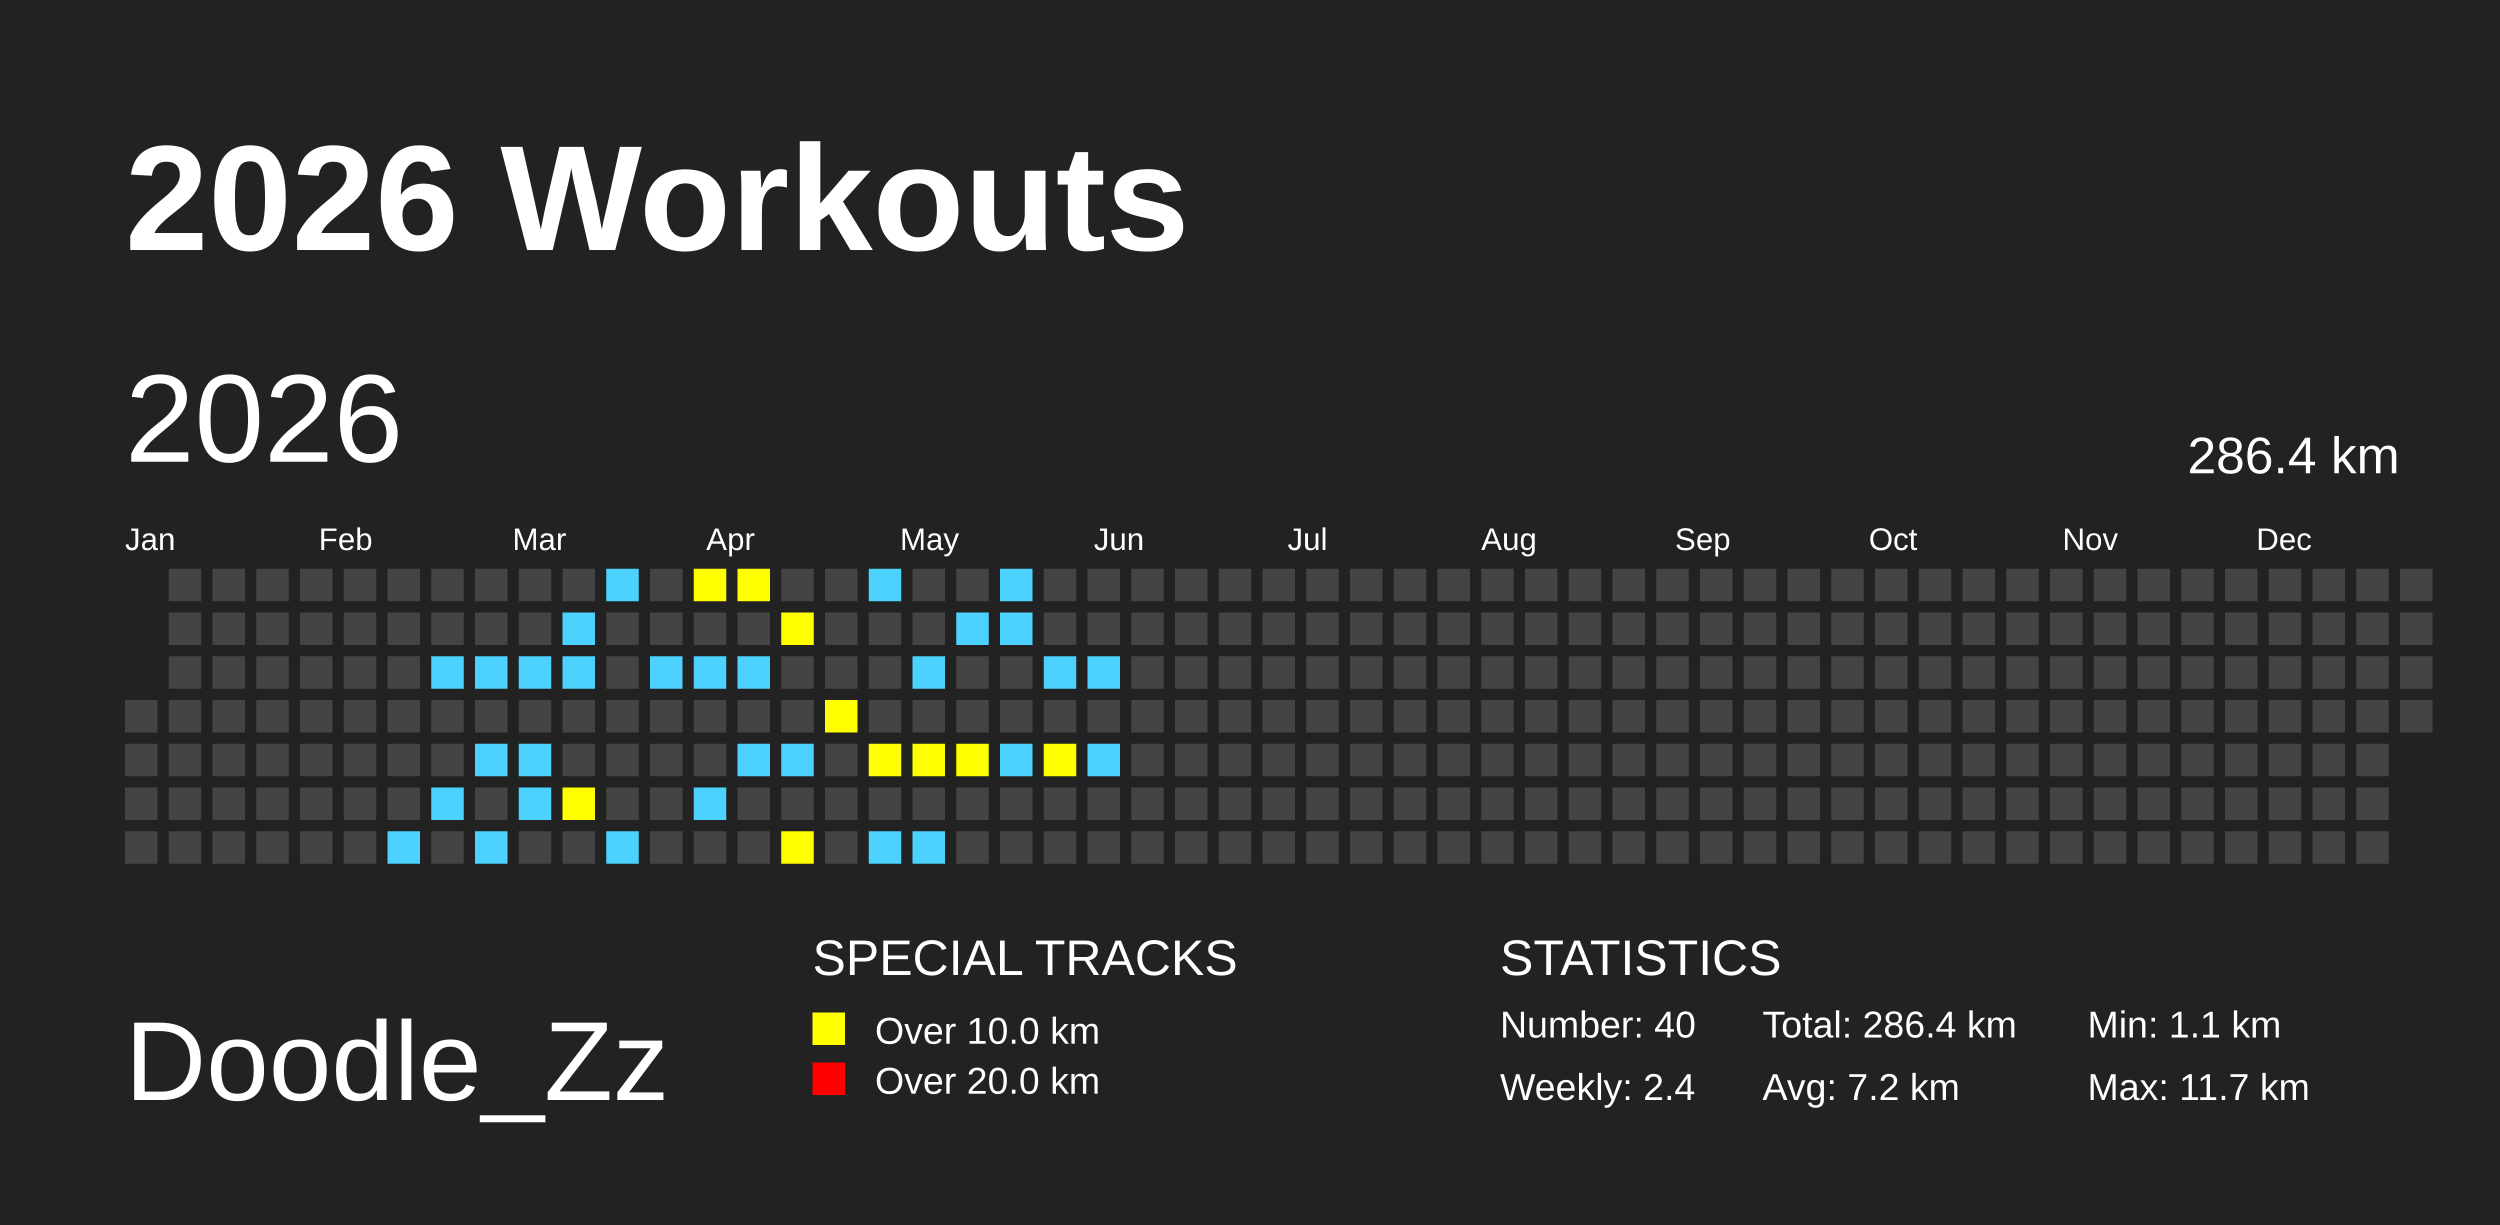
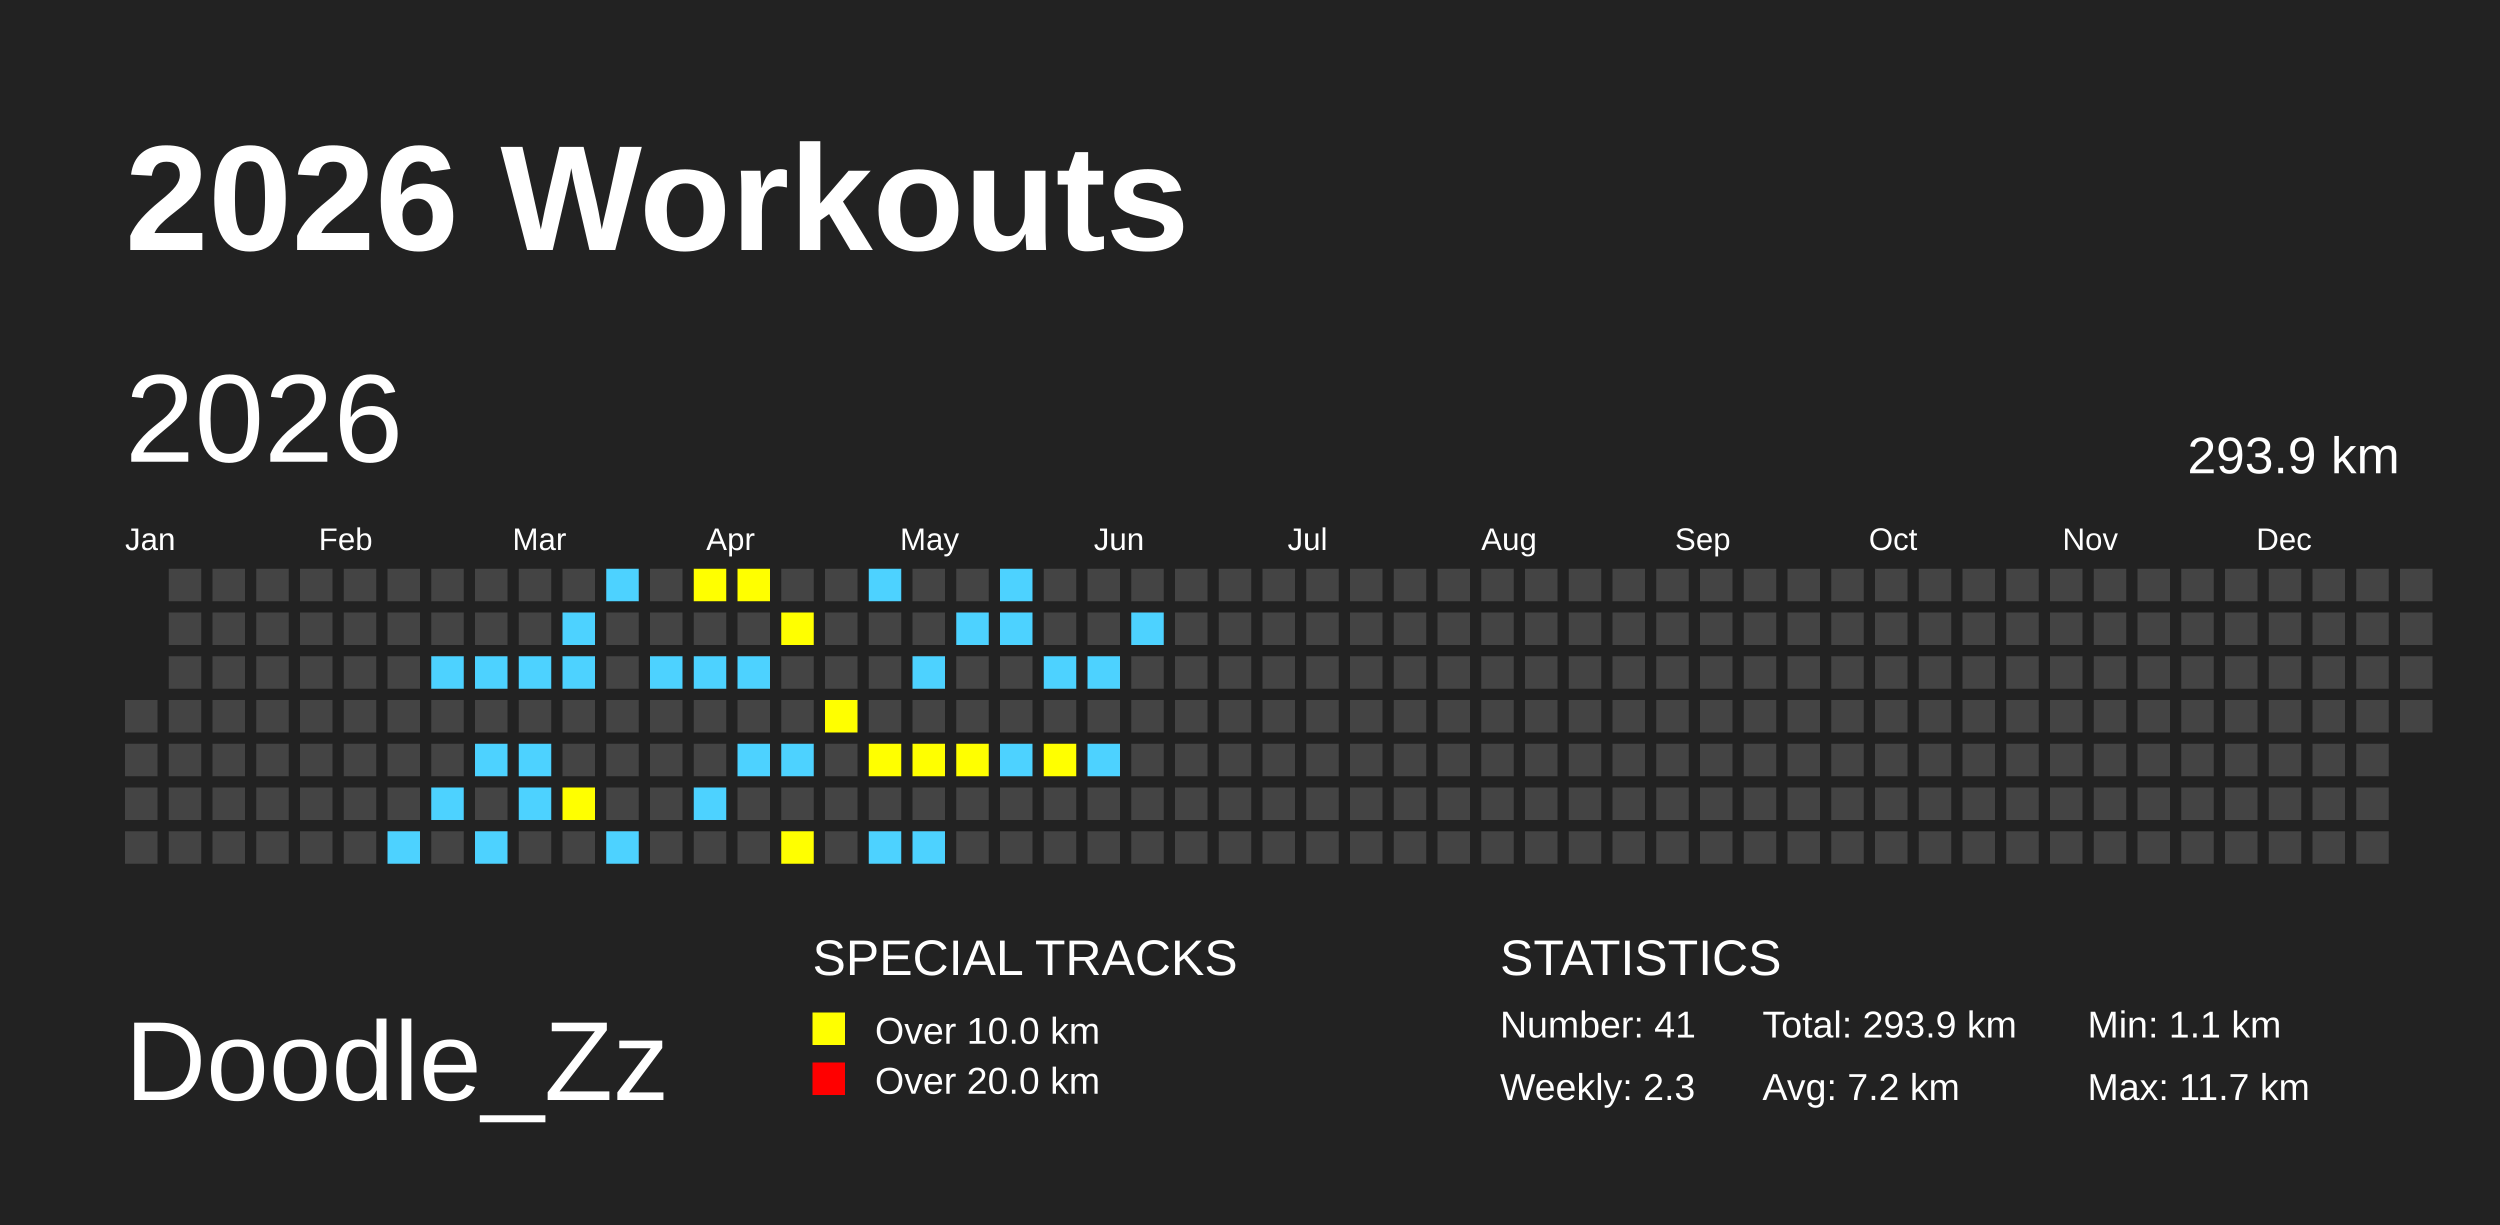
<svg xmlns="http://www.w3.org/2000/svg" baseProfile="full" height="98mm" version="1.1" viewBox="0,0,200,98" width="200mm">
  <defs />
  <rect fill="#222222" height="98" width="200" x="0" y="0" />
  <text fill="#FFFFFF" style="font-size:12px; font-family:Arial; font-weight:bold;" x="10" y="20">2026 Workouts</text>
  <text fill="#FFFFFF" style="font-size:9px; font-family:Arial" x="10" y="88">Doodle_Zz</text>
  <text fill="#FFFFFF" style="font-size:4px; font-family:Arial" x="65" y="78">SPECIAL TRACKS</text>
  <rect fill="yellow" height="2.6" width="2.6" x="65" y="81" />
  <text fill="#FFFFFF" style="font-size:3px; font-family:Arial" x="70" y="83.5">Over 10.0 km</text>
  <rect fill="red" height="2.6" width="2.6" x="65" y="85" />
  <text fill="#FFFFFF" style="font-size:3px; font-family:Arial" x="70" y="87.5">Over 20.0 km</text>
  <text fill="#FFFFFF" style="font-size:4px; font-family:Arial" x="120" y="78">STATISTICS</text>
-   <text fill="#FFFFFF" style="font-size:3px; font-family:Arial" x="120" y="83">Number: 40</text>
-   <text fill="#FFFFFF" style="font-size:3px; font-family:Arial" x="120" y="88">Weekly: 2.4</text>
-   <text fill="#FFFFFF" style="font-size:3px; font-family:Arial" x="141" y="83">Total: 286.4 km</text>
+   <text fill="#FFFFFF" style="font-size:3px; font-family:Arial" x="120" y="83">Number: 41</text>
+   <text fill="#FFFFFF" style="font-size:3px; font-family:Arial" x="120" y="88">Weekly: 2.3</text>
+   <text fill="#FFFFFF" style="font-size:3px; font-family:Arial" x="141" y="83">Total: 293.9 km</text>
  <text fill="#FFFFFF" style="font-size:3px; font-family:Arial" x="141" y="88">Avg: 7.2 km</text>
  <text fill="#FFFFFF" style="font-size:3px; font-family:Arial" x="167" y="83">Min: 1.1 km</text>
  <text fill="#FFFFFF" style="font-size:3px; font-family:Arial" x="167" y="88">Max: 11.7 km</text>
  <text dominant-baseline="hanging" fill="#FFFFFF" style="font-size:10.0px; font-family:Arial;" x="10" y="30">2026</text>
-   <text dominant-baseline="hanging" fill="#FFFFFF" style="font-size:4.125px; font-family:Arial;" x="175" y="35">286.4 km</text>
+   <text dominant-baseline="hanging" fill="#FFFFFF" style="font-size:4.125px; font-family:Arial;" x="175" y="35">293.9 km</text>
  <text fill="#FFFFFF" style="font-size:2.5px; font-family:Arial" x="10.0" y="44">Jan</text>
  <text fill="#FFFFFF" style="font-size:2.5px; font-family:Arial" x="25.5" y="44">Feb</text>
  <text fill="#FFFFFF" style="font-size:2.5px; font-family:Arial" x="41.0" y="44">Mar</text>
  <text fill="#FFFFFF" style="font-size:2.5px; font-family:Arial" x="56.5" y="44">Apr</text>
  <text fill="#FFFFFF" style="font-size:2.5px; font-family:Arial" x="72.0" y="44">May</text>
  <text fill="#FFFFFF" style="font-size:2.5px; font-family:Arial" x="87.5" y="44">Jun</text>
  <text fill="#FFFFFF" style="font-size:2.5px; font-family:Arial" x="103.0" y="44">Jul</text>
  <text fill="#FFFFFF" style="font-size:2.5px; font-family:Arial" x="118.5" y="44">Aug</text>
  <text fill="#FFFFFF" style="font-size:2.5px; font-family:Arial" x="134.0" y="44">Sep</text>
  <text fill="#FFFFFF" style="font-size:2.5px; font-family:Arial" x="149.5" y="44">Oct</text>
  <text fill="#FFFFFF" style="font-size:2.5px; font-family:Arial" x="165.0" y="44">Nov</text>
  <text fill="#FFFFFF" style="font-size:2.5px; font-family:Arial" x="180.5" y="44">Dec</text>
  <rect fill="#444444" height="2.6" width="2.6" x="10.0" y="56.0" />
  <rect fill="#444444" height="2.6" width="2.6" x="10.0" y="59.5" />
  <rect fill="#444444" height="2.6" width="2.6" x="10.0" y="63.0" />
  <rect fill="#444444" height="2.6" width="2.6" x="10.0" y="66.5" />
  <rect fill="#444444" height="2.6" width="2.6" x="13.5" y="45.5" />
  <rect fill="#444444" height="2.6" width="2.6" x="13.5" y="49.0" />
  <rect fill="#444444" height="2.6" width="2.6" x="13.5" y="52.5" />
  <rect fill="#444444" height="2.6" width="2.6" x="13.5" y="56.0" />
  <rect fill="#444444" height="2.6" width="2.6" x="13.5" y="59.5" />
  <rect fill="#444444" height="2.6" width="2.6" x="13.5" y="63.0" />
  <rect fill="#444444" height="2.6" width="2.6" x="13.5" y="66.5" />
  <rect fill="#444444" height="2.6" width="2.6" x="17.0" y="45.5" />
  <rect fill="#444444" height="2.6" width="2.6" x="17.0" y="49.0" />
  <rect fill="#444444" height="2.6" width="2.6" x="17.0" y="52.5" />
  <rect fill="#444444" height="2.6" width="2.6" x="17.0" y="56.0" />
  <rect fill="#444444" height="2.6" width="2.6" x="17.0" y="59.5" />
  <rect fill="#444444" height="2.6" width="2.6" x="17.0" y="63.0" />
  <rect fill="#444444" height="2.6" width="2.6" x="17.0" y="66.5" />
  <rect fill="#444444" height="2.6" width="2.6" x="20.5" y="45.5" />
  <rect fill="#444444" height="2.6" width="2.6" x="20.5" y="49.0" />
  <rect fill="#444444" height="2.6" width="2.6" x="20.5" y="52.5" />
  <rect fill="#444444" height="2.6" width="2.6" x="20.5" y="56.0" />
  <rect fill="#444444" height="2.6" width="2.6" x="20.5" y="59.5" />
  <rect fill="#444444" height="2.6" width="2.6" x="20.5" y="63.0" />
  <rect fill="#444444" height="2.6" width="2.6" x="20.5" y="66.5" />
  <rect fill="#444444" height="2.6" width="2.6" x="24.0" y="45.5" />
  <rect fill="#444444" height="2.6" width="2.6" x="24.0" y="49.0" />
  <rect fill="#444444" height="2.6" width="2.6" x="24.0" y="52.5" />
  <rect fill="#444444" height="2.6" width="2.6" x="24.0" y="56.0" />
  <rect fill="#444444" height="2.6" width="2.6" x="24.0" y="59.5" />
  <rect fill="#444444" height="2.6" width="2.6" x="24.0" y="63.0" />
  <rect fill="#444444" height="2.6" width="2.6" x="24.0" y="66.5" />
  <rect fill="#444444" height="2.6" width="2.6" x="27.5" y="45.5" />
  <rect fill="#444444" height="2.6" width="2.6" x="27.5" y="49.0" />
  <rect fill="#444444" height="2.6" width="2.6" x="27.5" y="52.5" />
  <rect fill="#444444" height="2.6" width="2.6" x="27.5" y="56.0" />
  <rect fill="#444444" height="2.6" width="2.6" x="27.5" y="59.5" />
  <rect fill="#444444" height="2.6" width="2.6" x="27.5" y="63.0" />
  <rect fill="#444444" height="2.6" width="2.6" x="27.5" y="66.5" />
  <rect fill="#444444" height="2.6" width="2.6" x="31.0" y="45.5" />
  <rect fill="#444444" height="2.6" width="2.6" x="31.0" y="49.0" />
  <rect fill="#444444" height="2.6" width="2.6" x="31.0" y="52.5" />
  <rect fill="#444444" height="2.6" width="2.6" x="31.0" y="56.0" />
  <rect fill="#444444" height="2.6" width="2.6" x="31.0" y="59.5" />
  <rect fill="#444444" height="2.6" width="2.6" x="31.0" y="63.0" />
  <rect fill="#4DD2FF" height="2.6" width="2.6" x="31.0" y="66.5" />
  <rect fill="#444444" height="2.6" width="2.6" x="34.5" y="45.5" />
  <rect fill="#444444" height="2.6" width="2.6" x="34.5" y="49.0" />
  <rect fill="#4DD2FF" height="2.6" width="2.6" x="34.5" y="52.5" />
  <rect fill="#444444" height="2.6" width="2.6" x="34.5" y="56.0" />
  <rect fill="#444444" height="2.6" width="2.6" x="34.5" y="59.5" />
  <rect fill="#4DD2FF" height="2.6" width="2.6" x="34.5" y="63.0" />
  <rect fill="#444444" height="2.6" width="2.6" x="34.5" y="66.5" />
  <rect fill="#444444" height="2.6" width="2.6" x="38.0" y="45.5" />
  <rect fill="#444444" height="2.6" width="2.6" x="38.0" y="49.0" />
  <rect fill="#4DD2FF" height="2.6" width="2.6" x="38.0" y="52.5" />
  <rect fill="#444444" height="2.6" width="2.6" x="38.0" y="56.0" />
  <rect fill="#4DD2FF" height="2.6" width="2.6" x="38.0" y="59.5" />
  <rect fill="#444444" height="2.6" width="2.6" x="38.0" y="63.0" />
  <rect fill="#4DD2FF" height="2.6" width="2.6" x="38.0" y="66.5" />
  <rect fill="#444444" height="2.6" width="2.6" x="41.5" y="45.5" />
  <rect fill="#444444" height="2.6" width="2.6" x="41.5" y="49.0" />
  <rect fill="#4DD2FF" height="2.6" width="2.6" x="41.5" y="52.5" />
  <rect fill="#444444" height="2.6" width="2.6" x="41.5" y="56.0" />
  <rect fill="#4DD2FF" height="2.6" width="2.6" x="41.5" y="59.5" />
  <rect fill="#4DD2FF" height="2.6" width="2.6" x="41.5" y="63.0" />
  <rect fill="#444444" height="2.6" width="2.6" x="41.5" y="66.5" />
  <rect fill="#444444" height="2.6" width="2.6" x="45.0" y="45.5" />
  <rect fill="#4DD2FF" height="2.6" width="2.6" x="45.0" y="49.0" />
  <rect fill="#4DD2FF" height="2.6" width="2.6" x="45.0" y="52.5" />
  <rect fill="#444444" height="2.6" width="2.6" x="45.0" y="56.0" />
  <rect fill="#444444" height="2.6" width="2.6" x="45.0" y="59.5" />
  <rect fill="yellow" height="2.6" width="2.6" x="45.0" y="63.0" />
  <rect fill="#444444" height="2.6" width="2.6" x="45.0" y="66.5" />
  <rect fill="#4DD2FF" height="2.6" width="2.6" x="48.5" y="45.5" />
  <rect fill="#444444" height="2.6" width="2.6" x="48.5" y="49.0" />
  <rect fill="#444444" height="2.6" width="2.6" x="48.5" y="52.5" />
  <rect fill="#444444" height="2.6" width="2.6" x="48.5" y="56.0" />
  <rect fill="#444444" height="2.6" width="2.6" x="48.5" y="59.5" />
  <rect fill="#444444" height="2.6" width="2.6" x="48.5" y="63.0" />
  <rect fill="#4DD2FF" height="2.6" width="2.6" x="48.5" y="66.5" />
  <rect fill="#444444" height="2.6" width="2.6" x="52.0" y="45.5" />
  <rect fill="#444444" height="2.6" width="2.6" x="52.0" y="49.0" />
  <rect fill="#4DD2FF" height="2.6" width="2.6" x="52.0" y="52.5" />
  <rect fill="#444444" height="2.6" width="2.6" x="52.0" y="56.0" />
  <rect fill="#444444" height="2.6" width="2.6" x="52.0" y="59.5" />
  <rect fill="#444444" height="2.6" width="2.6" x="52.0" y="63.0" />
  <rect fill="#444444" height="2.6" width="2.6" x="52.0" y="66.5" />
  <rect fill="yellow" height="2.6" width="2.6" x="55.5" y="45.5" />
  <rect fill="#444444" height="2.6" width="2.6" x="55.5" y="49.0" />
  <rect fill="#4DD2FF" height="2.6" width="2.6" x="55.5" y="52.5" />
  <rect fill="#444444" height="2.6" width="2.6" x="55.5" y="56.0" />
  <rect fill="#444444" height="2.6" width="2.6" x="55.5" y="59.5" />
  <rect fill="#4DD2FF" height="2.6" width="2.6" x="55.5" y="63.0" />
  <rect fill="#444444" height="2.6" width="2.6" x="55.5" y="66.5" />
  <rect fill="yellow" height="2.6" width="2.6" x="59.0" y="45.5" />
  <rect fill="#444444" height="2.6" width="2.6" x="59.0" y="49.0" />
  <rect fill="#4DD2FF" height="2.6" width="2.6" x="59.0" y="52.5" />
  <rect fill="#444444" height="2.6" width="2.6" x="59.0" y="56.0" />
  <rect fill="#4DD2FF" height="2.6" width="2.6" x="59.0" y="59.5" />
  <rect fill="#444444" height="2.6" width="2.6" x="59.0" y="63.0" />
  <rect fill="#444444" height="2.6" width="2.6" x="59.0" y="66.5" />
  <rect fill="#444444" height="2.6" width="2.6" x="62.5" y="45.5" />
  <rect fill="yellow" height="2.6" width="2.6" x="62.5" y="49.0" />
  <rect fill="#444444" height="2.6" width="2.6" x="62.5" y="52.5" />
  <rect fill="#444444" height="2.6" width="2.6" x="62.5" y="56.0" />
  <rect fill="#4DD2FF" height="2.6" width="2.6" x="62.5" y="59.5" />
  <rect fill="#444444" height="2.6" width="2.6" x="62.5" y="63.0" />
  <rect fill="yellow" height="2.6" width="2.6" x="62.5" y="66.5" />
  <rect fill="#444444" height="2.6" width="2.6" x="66.0" y="45.5" />
  <rect fill="#444444" height="2.6" width="2.6" x="66.0" y="49.0" />
  <rect fill="#444444" height="2.6" width="2.6" x="66.0" y="52.5" />
  <rect fill="yellow" height="2.6" width="2.6" x="66.0" y="56.0" />
  <rect fill="#444444" height="2.6" width="2.6" x="66.0" y="59.5" />
  <rect fill="#444444" height="2.6" width="2.6" x="66.0" y="63.0" />
  <rect fill="#444444" height="2.6" width="2.6" x="66.0" y="66.5" />
  <rect fill="#4DD2FF" height="2.6" width="2.6" x="69.5" y="45.5" />
  <rect fill="#444444" height="2.6" width="2.6" x="69.5" y="49.0" />
  <rect fill="#444444" height="2.6" width="2.6" x="69.5" y="52.5" />
  <rect fill="#444444" height="2.6" width="2.6" x="69.5" y="56.0" />
  <rect fill="yellow" height="2.6" width="2.6" x="69.5" y="59.5" />
  <rect fill="#444444" height="2.6" width="2.6" x="69.5" y="63.0" />
  <rect fill="#4DD2FF" height="2.6" width="2.6" x="69.5" y="66.5" />
  <rect fill="#444444" height="2.6" width="2.6" x="73.0" y="45.5" />
  <rect fill="#444444" height="2.6" width="2.6" x="73.0" y="49.0" />
  <rect fill="#4DD2FF" height="2.6" width="2.6" x="73.0" y="52.5" />
  <rect fill="#444444" height="2.6" width="2.6" x="73.0" y="56.0" />
  <rect fill="yellow" height="2.6" width="2.6" x="73.0" y="59.5" />
  <rect fill="#444444" height="2.6" width="2.6" x="73.0" y="63.0" />
  <rect fill="#4DD2FF" height="2.6" width="2.6" x="73.0" y="66.5" />
  <rect fill="#444444" height="2.6" width="2.6" x="76.5" y="45.5" />
  <rect fill="#4DD2FF" height="2.6" width="2.6" x="76.5" y="49.0" />
  <rect fill="#444444" height="2.6" width="2.6" x="76.5" y="52.5" />
  <rect fill="#444444" height="2.6" width="2.6" x="76.5" y="56.0" />
  <rect fill="yellow" height="2.6" width="2.6" x="76.5" y="59.5" />
  <rect fill="#444444" height="2.6" width="2.6" x="76.5" y="63.0" />
  <rect fill="#444444" height="2.6" width="2.6" x="76.5" y="66.5" />
  <rect fill="#4DD2FF" height="2.6" width="2.6" x="80.0" y="45.5" />
  <rect fill="#4DD2FF" height="2.6" width="2.6" x="80.0" y="49.0" />
  <rect fill="#444444" height="2.6" width="2.6" x="80.0" y="52.5" />
  <rect fill="#444444" height="2.6" width="2.6" x="80.0" y="56.0" />
  <rect fill="#4DD2FF" height="2.6" width="2.6" x="80.0" y="59.5" />
  <rect fill="#444444" height="2.6" width="2.6" x="80.0" y="63.0" />
  <rect fill="#444444" height="2.6" width="2.6" x="80.0" y="66.5" />
  <rect fill="#444444" height="2.6" width="2.6" x="83.5" y="45.5" />
  <rect fill="#444444" height="2.6" width="2.6" x="83.5" y="49.0" />
  <rect fill="#4DD2FF" height="2.6" width="2.6" x="83.5" y="52.5" />
  <rect fill="#444444" height="2.6" width="2.6" x="83.5" y="56.0" />
  <rect fill="yellow" height="2.6" width="2.6" x="83.5" y="59.5" />
  <rect fill="#444444" height="2.6" width="2.6" x="83.5" y="63.0" />
  <rect fill="#444444" height="2.6" width="2.6" x="83.5" y="66.5" />
  <rect fill="#444444" height="2.6" width="2.6" x="87.0" y="45.5" />
  <rect fill="#444444" height="2.6" width="2.6" x="87.0" y="49.0" />
  <rect fill="#4DD2FF" height="2.6" width="2.6" x="87.0" y="52.5" />
  <rect fill="#444444" height="2.6" width="2.6" x="87.0" y="56.0" />
  <rect fill="#4DD2FF" height="2.6" width="2.6" x="87.0" y="59.5" />
  <rect fill="#444444" height="2.6" width="2.6" x="87.0" y="63.0" />
  <rect fill="#444444" height="2.6" width="2.6" x="87.0" y="66.5" />
  <rect fill="#444444" height="2.6" width="2.6" x="90.5" y="45.5" />
-   <rect fill="#444444" height="2.6" width="2.6" x="90.5" y="49.0" />
+   <rect fill="#4DD2FF" height="2.6" width="2.6" x="90.5" y="49.0" />
  <rect fill="#444444" height="2.6" width="2.6" x="90.5" y="52.5" />
  <rect fill="#444444" height="2.6" width="2.6" x="90.5" y="56.0" />
  <rect fill="#444444" height="2.6" width="2.6" x="90.5" y="59.5" />
  <rect fill="#444444" height="2.6" width="2.6" x="90.5" y="63.0" />
  <rect fill="#444444" height="2.6" width="2.6" x="90.5" y="66.5" />
  <rect fill="#444444" height="2.6" width="2.6" x="94.0" y="45.5" />
  <rect fill="#444444" height="2.6" width="2.6" x="94.0" y="49.0" />
  <rect fill="#444444" height="2.6" width="2.6" x="94.0" y="52.5" />
  <rect fill="#444444" height="2.6" width="2.6" x="94.0" y="56.0" />
  <rect fill="#444444" height="2.6" width="2.6" x="94.0" y="59.5" />
  <rect fill="#444444" height="2.6" width="2.6" x="94.0" y="63.0" />
  <rect fill="#444444" height="2.6" width="2.6" x="94.0" y="66.5" />
  <rect fill="#444444" height="2.6" width="2.6" x="97.5" y="45.5" />
  <rect fill="#444444" height="2.6" width="2.6" x="97.5" y="49.0" />
  <rect fill="#444444" height="2.6" width="2.6" x="97.5" y="52.5" />
  <rect fill="#444444" height="2.6" width="2.6" x="97.5" y="56.0" />
  <rect fill="#444444" height="2.6" width="2.6" x="97.5" y="59.5" />
  <rect fill="#444444" height="2.6" width="2.6" x="97.5" y="63.0" />
  <rect fill="#444444" height="2.6" width="2.6" x="97.5" y="66.5" />
  <rect fill="#444444" height="2.6" width="2.6" x="101.0" y="45.5" />
  <rect fill="#444444" height="2.6" width="2.6" x="101.0" y="49.0" />
  <rect fill="#444444" height="2.6" width="2.6" x="101.0" y="52.5" />
  <rect fill="#444444" height="2.6" width="2.6" x="101.0" y="56.0" />
  <rect fill="#444444" height="2.6" width="2.6" x="101.0" y="59.5" />
  <rect fill="#444444" height="2.6" width="2.6" x="101.0" y="63.0" />
  <rect fill="#444444" height="2.6" width="2.6" x="101.0" y="66.5" />
  <rect fill="#444444" height="2.6" width="2.6" x="104.5" y="45.5" />
  <rect fill="#444444" height="2.6" width="2.6" x="104.5" y="49.0" />
  <rect fill="#444444" height="2.6" width="2.6" x="104.5" y="52.5" />
  <rect fill="#444444" height="2.6" width="2.6" x="104.5" y="56.0" />
  <rect fill="#444444" height="2.6" width="2.6" x="104.5" y="59.5" />
  <rect fill="#444444" height="2.6" width="2.6" x="104.5" y="63.0" />
  <rect fill="#444444" height="2.6" width="2.6" x="104.5" y="66.5" />
  <rect fill="#444444" height="2.6" width="2.6" x="108.0" y="45.5" />
  <rect fill="#444444" height="2.6" width="2.6" x="108.0" y="49.0" />
  <rect fill="#444444" height="2.6" width="2.6" x="108.0" y="52.5" />
  <rect fill="#444444" height="2.6" width="2.6" x="108.0" y="56.0" />
  <rect fill="#444444" height="2.6" width="2.6" x="108.0" y="59.5" />
  <rect fill="#444444" height="2.6" width="2.6" x="108.0" y="63.0" />
  <rect fill="#444444" height="2.6" width="2.6" x="108.0" y="66.5" />
  <rect fill="#444444" height="2.6" width="2.6" x="111.5" y="45.5" />
  <rect fill="#444444" height="2.6" width="2.6" x="111.5" y="49.0" />
  <rect fill="#444444" height="2.6" width="2.6" x="111.5" y="52.5" />
  <rect fill="#444444" height="2.6" width="2.6" x="111.5" y="56.0" />
  <rect fill="#444444" height="2.6" width="2.6" x="111.5" y="59.5" />
  <rect fill="#444444" height="2.6" width="2.6" x="111.5" y="63.0" />
  <rect fill="#444444" height="2.6" width="2.6" x="111.5" y="66.5" />
  <rect fill="#444444" height="2.6" width="2.6" x="115.0" y="45.5" />
  <rect fill="#444444" height="2.6" width="2.6" x="115.0" y="49.0" />
  <rect fill="#444444" height="2.6" width="2.6" x="115.0" y="52.5" />
  <rect fill="#444444" height="2.6" width="2.6" x="115.0" y="56.0" />
  <rect fill="#444444" height="2.6" width="2.6" x="115.0" y="59.5" />
  <rect fill="#444444" height="2.6" width="2.6" x="115.0" y="63.0" />
  <rect fill="#444444" height="2.6" width="2.6" x="115.0" y="66.5" />
  <rect fill="#444444" height="2.6" width="2.6" x="118.5" y="45.5" />
  <rect fill="#444444" height="2.6" width="2.6" x="118.5" y="49.0" />
  <rect fill="#444444" height="2.6" width="2.6" x="118.5" y="52.5" />
  <rect fill="#444444" height="2.6" width="2.6" x="118.5" y="56.0" />
  <rect fill="#444444" height="2.6" width="2.6" x="118.5" y="59.5" />
  <rect fill="#444444" height="2.6" width="2.6" x="118.5" y="63.0" />
  <rect fill="#444444" height="2.6" width="2.6" x="118.5" y="66.5" />
  <rect fill="#444444" height="2.6" width="2.6" x="122.0" y="45.5" />
  <rect fill="#444444" height="2.6" width="2.6" x="122.0" y="49.0" />
  <rect fill="#444444" height="2.6" width="2.6" x="122.0" y="52.5" />
  <rect fill="#444444" height="2.6" width="2.6" x="122.0" y="56.0" />
  <rect fill="#444444" height="2.6" width="2.6" x="122.0" y="59.5" />
  <rect fill="#444444" height="2.6" width="2.6" x="122.0" y="63.0" />
  <rect fill="#444444" height="2.6" width="2.6" x="122.0" y="66.5" />
  <rect fill="#444444" height="2.6" width="2.6" x="125.5" y="45.5" />
  <rect fill="#444444" height="2.6" width="2.6" x="125.5" y="49.0" />
  <rect fill="#444444" height="2.6" width="2.6" x="125.5" y="52.5" />
  <rect fill="#444444" height="2.6" width="2.6" x="125.5" y="56.0" />
  <rect fill="#444444" height="2.6" width="2.6" x="125.5" y="59.5" />
  <rect fill="#444444" height="2.6" width="2.6" x="125.5" y="63.0" />
  <rect fill="#444444" height="2.6" width="2.6" x="125.5" y="66.5" />
  <rect fill="#444444" height="2.6" width="2.6" x="129.0" y="45.5" />
  <rect fill="#444444" height="2.6" width="2.6" x="129.0" y="49.0" />
  <rect fill="#444444" height="2.6" width="2.6" x="129.0" y="52.5" />
  <rect fill="#444444" height="2.6" width="2.6" x="129.0" y="56.0" />
  <rect fill="#444444" height="2.6" width="2.6" x="129.0" y="59.5" />
  <rect fill="#444444" height="2.6" width="2.6" x="129.0" y="63.0" />
  <rect fill="#444444" height="2.6" width="2.6" x="129.0" y="66.5" />
  <rect fill="#444444" height="2.6" width="2.6" x="132.5" y="45.5" />
  <rect fill="#444444" height="2.6" width="2.6" x="132.5" y="49.0" />
  <rect fill="#444444" height="2.6" width="2.6" x="132.5" y="52.5" />
  <rect fill="#444444" height="2.6" width="2.6" x="132.5" y="56.0" />
  <rect fill="#444444" height="2.6" width="2.6" x="132.5" y="59.5" />
  <rect fill="#444444" height="2.6" width="2.6" x="132.5" y="63.0" />
  <rect fill="#444444" height="2.6" width="2.6" x="132.5" y="66.5" />
  <rect fill="#444444" height="2.6" width="2.6" x="136.0" y="45.5" />
  <rect fill="#444444" height="2.6" width="2.6" x="136.0" y="49.0" />
  <rect fill="#444444" height="2.6" width="2.6" x="136.0" y="52.5" />
  <rect fill="#444444" height="2.6" width="2.6" x="136.0" y="56.0" />
  <rect fill="#444444" height="2.6" width="2.6" x="136.0" y="59.5" />
  <rect fill="#444444" height="2.6" width="2.6" x="136.0" y="63.0" />
  <rect fill="#444444" height="2.6" width="2.6" x="136.0" y="66.5" />
  <rect fill="#444444" height="2.6" width="2.6" x="139.5" y="45.5" />
  <rect fill="#444444" height="2.6" width="2.6" x="139.5" y="49.0" />
  <rect fill="#444444" height="2.6" width="2.6" x="139.5" y="52.5" />
  <rect fill="#444444" height="2.6" width="2.6" x="139.5" y="56.0" />
  <rect fill="#444444" height="2.6" width="2.6" x="139.5" y="59.5" />
  <rect fill="#444444" height="2.6" width="2.6" x="139.5" y="63.0" />
  <rect fill="#444444" height="2.6" width="2.6" x="139.5" y="66.5" />
  <rect fill="#444444" height="2.6" width="2.6" x="143.0" y="45.5" />
  <rect fill="#444444" height="2.6" width="2.6" x="143.0" y="49.0" />
  <rect fill="#444444" height="2.6" width="2.6" x="143.0" y="52.5" />
  <rect fill="#444444" height="2.6" width="2.6" x="143.0" y="56.0" />
  <rect fill="#444444" height="2.6" width="2.6" x="143.0" y="59.5" />
  <rect fill="#444444" height="2.6" width="2.6" x="143.0" y="63.0" />
  <rect fill="#444444" height="2.6" width="2.6" x="143.0" y="66.5" />
  <rect fill="#444444" height="2.6" width="2.6" x="146.5" y="45.5" />
  <rect fill="#444444" height="2.6" width="2.6" x="146.5" y="49.0" />
  <rect fill="#444444" height="2.6" width="2.6" x="146.5" y="52.5" />
  <rect fill="#444444" height="2.6" width="2.6" x="146.5" y="56.0" />
  <rect fill="#444444" height="2.6" width="2.6" x="146.5" y="59.5" />
  <rect fill="#444444" height="2.6" width="2.6" x="146.5" y="63.0" />
  <rect fill="#444444" height="2.6" width="2.6" x="146.5" y="66.5" />
  <rect fill="#444444" height="2.6" width="2.6" x="150.0" y="45.5" />
  <rect fill="#444444" height="2.6" width="2.6" x="150.0" y="49.0" />
  <rect fill="#444444" height="2.6" width="2.6" x="150.0" y="52.5" />
  <rect fill="#444444" height="2.6" width="2.6" x="150.0" y="56.0" />
  <rect fill="#444444" height="2.6" width="2.6" x="150.0" y="59.5" />
  <rect fill="#444444" height="2.6" width="2.6" x="150.0" y="63.0" />
  <rect fill="#444444" height="2.6" width="2.6" x="150.0" y="66.5" />
  <rect fill="#444444" height="2.6" width="2.6" x="153.5" y="45.5" />
  <rect fill="#444444" height="2.6" width="2.6" x="153.5" y="49.0" />
  <rect fill="#444444" height="2.6" width="2.6" x="153.5" y="52.5" />
  <rect fill="#444444" height="2.6" width="2.6" x="153.5" y="56.0" />
  <rect fill="#444444" height="2.6" width="2.6" x="153.5" y="59.5" />
  <rect fill="#444444" height="2.6" width="2.6" x="153.5" y="63.0" />
  <rect fill="#444444" height="2.6" width="2.6" x="153.5" y="66.5" />
  <rect fill="#444444" height="2.6" width="2.6" x="157.0" y="45.5" />
  <rect fill="#444444" height="2.6" width="2.6" x="157.0" y="49.0" />
  <rect fill="#444444" height="2.6" width="2.6" x="157.0" y="52.5" />
  <rect fill="#444444" height="2.6" width="2.6" x="157.0" y="56.0" />
  <rect fill="#444444" height="2.6" width="2.6" x="157.0" y="59.5" />
  <rect fill="#444444" height="2.6" width="2.6" x="157.0" y="63.0" />
  <rect fill="#444444" height="2.6" width="2.6" x="157.0" y="66.5" />
  <rect fill="#444444" height="2.6" width="2.6" x="160.5" y="45.5" />
  <rect fill="#444444" height="2.6" width="2.6" x="160.5" y="49.0" />
  <rect fill="#444444" height="2.6" width="2.6" x="160.5" y="52.5" />
  <rect fill="#444444" height="2.6" width="2.6" x="160.5" y="56.0" />
  <rect fill="#444444" height="2.6" width="2.6" x="160.5" y="59.5" />
  <rect fill="#444444" height="2.6" width="2.6" x="160.5" y="63.0" />
  <rect fill="#444444" height="2.6" width="2.6" x="160.5" y="66.5" />
  <rect fill="#444444" height="2.6" width="2.6" x="164.0" y="45.5" />
  <rect fill="#444444" height="2.6" width="2.6" x="164.0" y="49.0" />
  <rect fill="#444444" height="2.6" width="2.6" x="164.0" y="52.5" />
  <rect fill="#444444" height="2.6" width="2.6" x="164.0" y="56.0" />
  <rect fill="#444444" height="2.6" width="2.6" x="164.0" y="59.5" />
  <rect fill="#444444" height="2.6" width="2.6" x="164.0" y="63.0" />
  <rect fill="#444444" height="2.6" width="2.6" x="164.0" y="66.5" />
  <rect fill="#444444" height="2.6" width="2.6" x="167.5" y="45.5" />
  <rect fill="#444444" height="2.6" width="2.6" x="167.5" y="49.0" />
  <rect fill="#444444" height="2.6" width="2.6" x="167.5" y="52.5" />
  <rect fill="#444444" height="2.6" width="2.6" x="167.5" y="56.0" />
  <rect fill="#444444" height="2.6" width="2.6" x="167.5" y="59.5" />
  <rect fill="#444444" height="2.6" width="2.6" x="167.5" y="63.0" />
  <rect fill="#444444" height="2.6" width="2.6" x="167.5" y="66.5" />
  <rect fill="#444444" height="2.6" width="2.6" x="171.0" y="45.5" />
  <rect fill="#444444" height="2.6" width="2.6" x="171.0" y="49.0" />
  <rect fill="#444444" height="2.6" width="2.6" x="171.0" y="52.5" />
  <rect fill="#444444" height="2.6" width="2.6" x="171.0" y="56.0" />
  <rect fill="#444444" height="2.6" width="2.6" x="171.0" y="59.5" />
  <rect fill="#444444" height="2.6" width="2.6" x="171.0" y="63.0" />
  <rect fill="#444444" height="2.6" width="2.6" x="171.0" y="66.5" />
  <rect fill="#444444" height="2.6" width="2.6" x="174.5" y="45.5" />
  <rect fill="#444444" height="2.6" width="2.6" x="174.5" y="49.0" />
  <rect fill="#444444" height="2.6" width="2.6" x="174.5" y="52.5" />
  <rect fill="#444444" height="2.6" width="2.6" x="174.5" y="56.0" />
  <rect fill="#444444" height="2.6" width="2.6" x="174.5" y="59.5" />
  <rect fill="#444444" height="2.6" width="2.6" x="174.5" y="63.0" />
  <rect fill="#444444" height="2.6" width="2.6" x="174.5" y="66.5" />
  <rect fill="#444444" height="2.6" width="2.6" x="178.0" y="45.5" />
  <rect fill="#444444" height="2.6" width="2.6" x="178.0" y="49.0" />
  <rect fill="#444444" height="2.6" width="2.6" x="178.0" y="52.5" />
  <rect fill="#444444" height="2.6" width="2.6" x="178.0" y="56.0" />
  <rect fill="#444444" height="2.6" width="2.6" x="178.0" y="59.5" />
  <rect fill="#444444" height="2.6" width="2.6" x="178.0" y="63.0" />
  <rect fill="#444444" height="2.6" width="2.6" x="178.0" y="66.5" />
  <rect fill="#444444" height="2.6" width="2.6" x="181.5" y="45.5" />
  <rect fill="#444444" height="2.6" width="2.6" x="181.5" y="49.0" />
  <rect fill="#444444" height="2.6" width="2.6" x="181.5" y="52.5" />
  <rect fill="#444444" height="2.6" width="2.6" x="181.5" y="56.0" />
  <rect fill="#444444" height="2.6" width="2.6" x="181.5" y="59.5" />
  <rect fill="#444444" height="2.6" width="2.6" x="181.5" y="63.0" />
  <rect fill="#444444" height="2.6" width="2.6" x="181.5" y="66.5" />
  <rect fill="#444444" height="2.6" width="2.6" x="185.0" y="45.5" />
  <rect fill="#444444" height="2.6" width="2.6" x="185.0" y="49.0" />
  <rect fill="#444444" height="2.6" width="2.6" x="185.0" y="52.5" />
  <rect fill="#444444" height="2.6" width="2.6" x="185.0" y="56.0" />
  <rect fill="#444444" height="2.6" width="2.6" x="185.0" y="59.5" />
  <rect fill="#444444" height="2.6" width="2.6" x="185.0" y="63.0" />
  <rect fill="#444444" height="2.6" width="2.6" x="185.0" y="66.5" />
  <rect fill="#444444" height="2.6" width="2.6" x="188.5" y="45.5" />
  <rect fill="#444444" height="2.6" width="2.6" x="188.5" y="49.0" />
  <rect fill="#444444" height="2.6" width="2.6" x="188.5" y="52.5" />
  <rect fill="#444444" height="2.6" width="2.6" x="188.5" y="56.0" />
  <rect fill="#444444" height="2.6" width="2.6" x="188.5" y="59.5" />
  <rect fill="#444444" height="2.6" width="2.6" x="188.5" y="63.0" />
  <rect fill="#444444" height="2.6" width="2.6" x="188.5" y="66.5" />
  <rect fill="#444444" height="2.6" width="2.6" x="192.0" y="45.5" />
  <rect fill="#444444" height="2.6" width="2.6" x="192.0" y="49.0" />
  <rect fill="#444444" height="2.6" width="2.6" x="192.0" y="52.5" />
  <rect fill="#444444" height="2.6" width="2.6" x="192.0" y="56.0" />
</svg>
